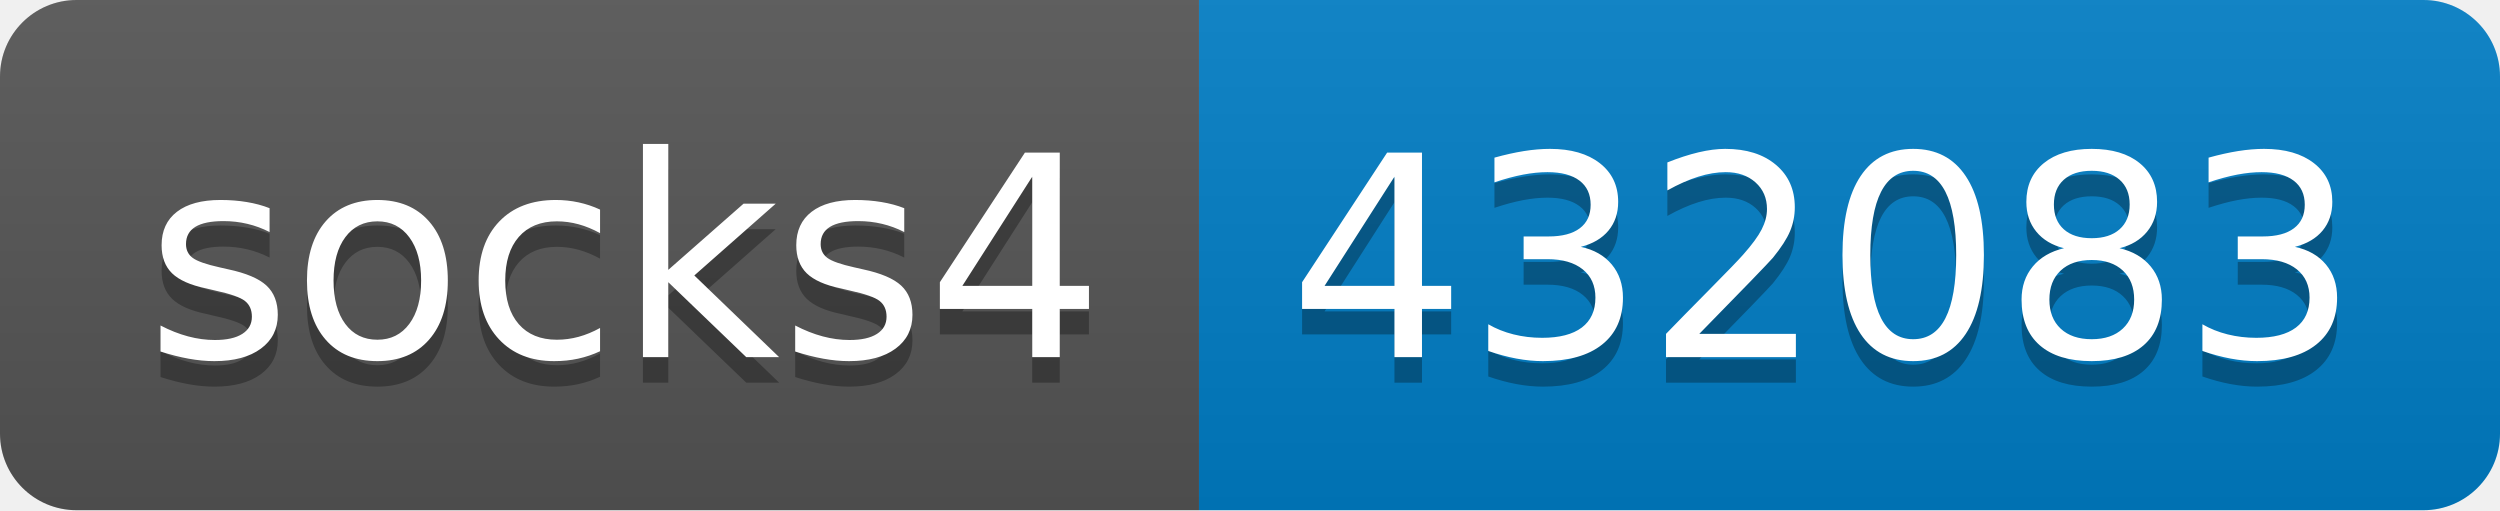
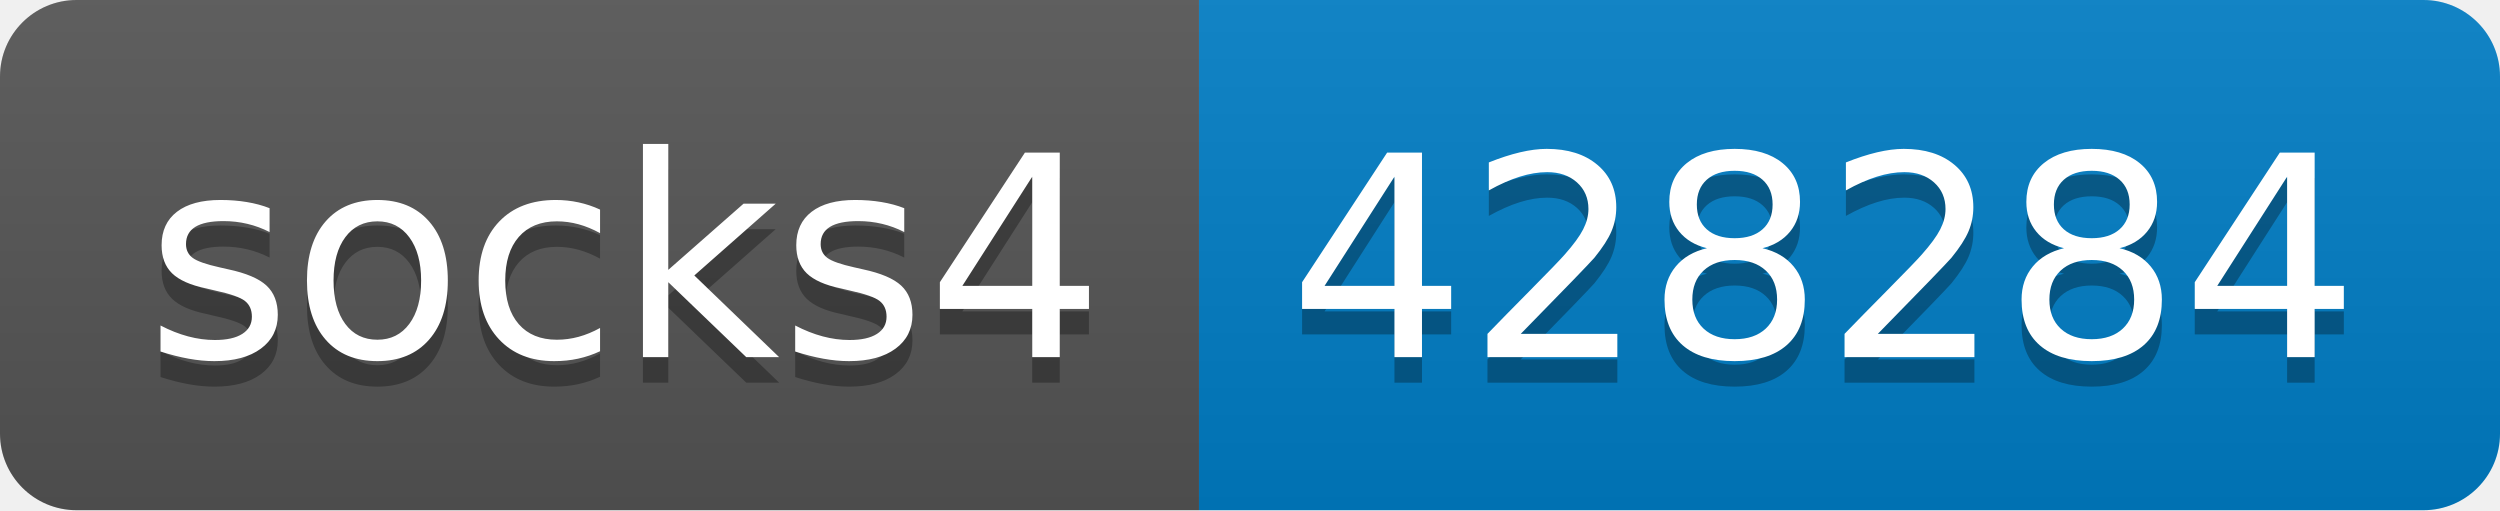
- <svg xmlns="http://www.w3.org/2000/svg" width="98" height="20" role="img" aria-label="socks4: 432083">
+ <svg xmlns="http://www.w3.org/2000/svg" width="98" height="20" role="img" aria-label="socks4: 428284">
  <linearGradient id="s" x2="0" y2="100%">
    <stop offset="0" stop-color="#bbb" stop-opacity=".1" />
    <stop offset="1" stop-opacity=".1" />
  </linearGradient>
  <clipPath id="r">
    <rect width="98" height="20" rx="3" fill="#fff" />
  </clipPath>
  <g clip-path="url(#r)">
    <rect width="47" height="20" fill="#555" />
    <rect x="47" width="51" height="20" fill="#007ec6" />
    <rect width="98" height="20" fill="url(#s)" />
  </g>
  <g fill="#fff" text-anchor="middle" font-family="Verdana,Geneva,DejaVu Sans,sans-serif" text-rendering="geometricPrecision" font-size="110">
    <text aria-hidden="true" x="245" y="150" fill="#010101" fill-opacity=".3" transform="scale(.1)" textLength="370">socks4</text>
    <text x="245" y="140" transform="scale(.1)" fill="#fff" textLength="370">socks4</text>
-     <text aria-hidden="true" x="715" y="150" fill="#010101" fill-opacity=".3" transform="scale(.1)" textLength="410">432083</text>
-     <text x="715" y="140" transform="scale(.1)" fill="#fff" textLength="410">432083</text>
+     <text aria-hidden="true" x="715" y="150" fill="#010101" fill-opacity=".3" transform="scale(.1)" textLength="410">428284</text>
+     <text x="715" y="140" transform="scale(.1)" fill="#fff" textLength="410">428284</text>
  </g>
</svg>
